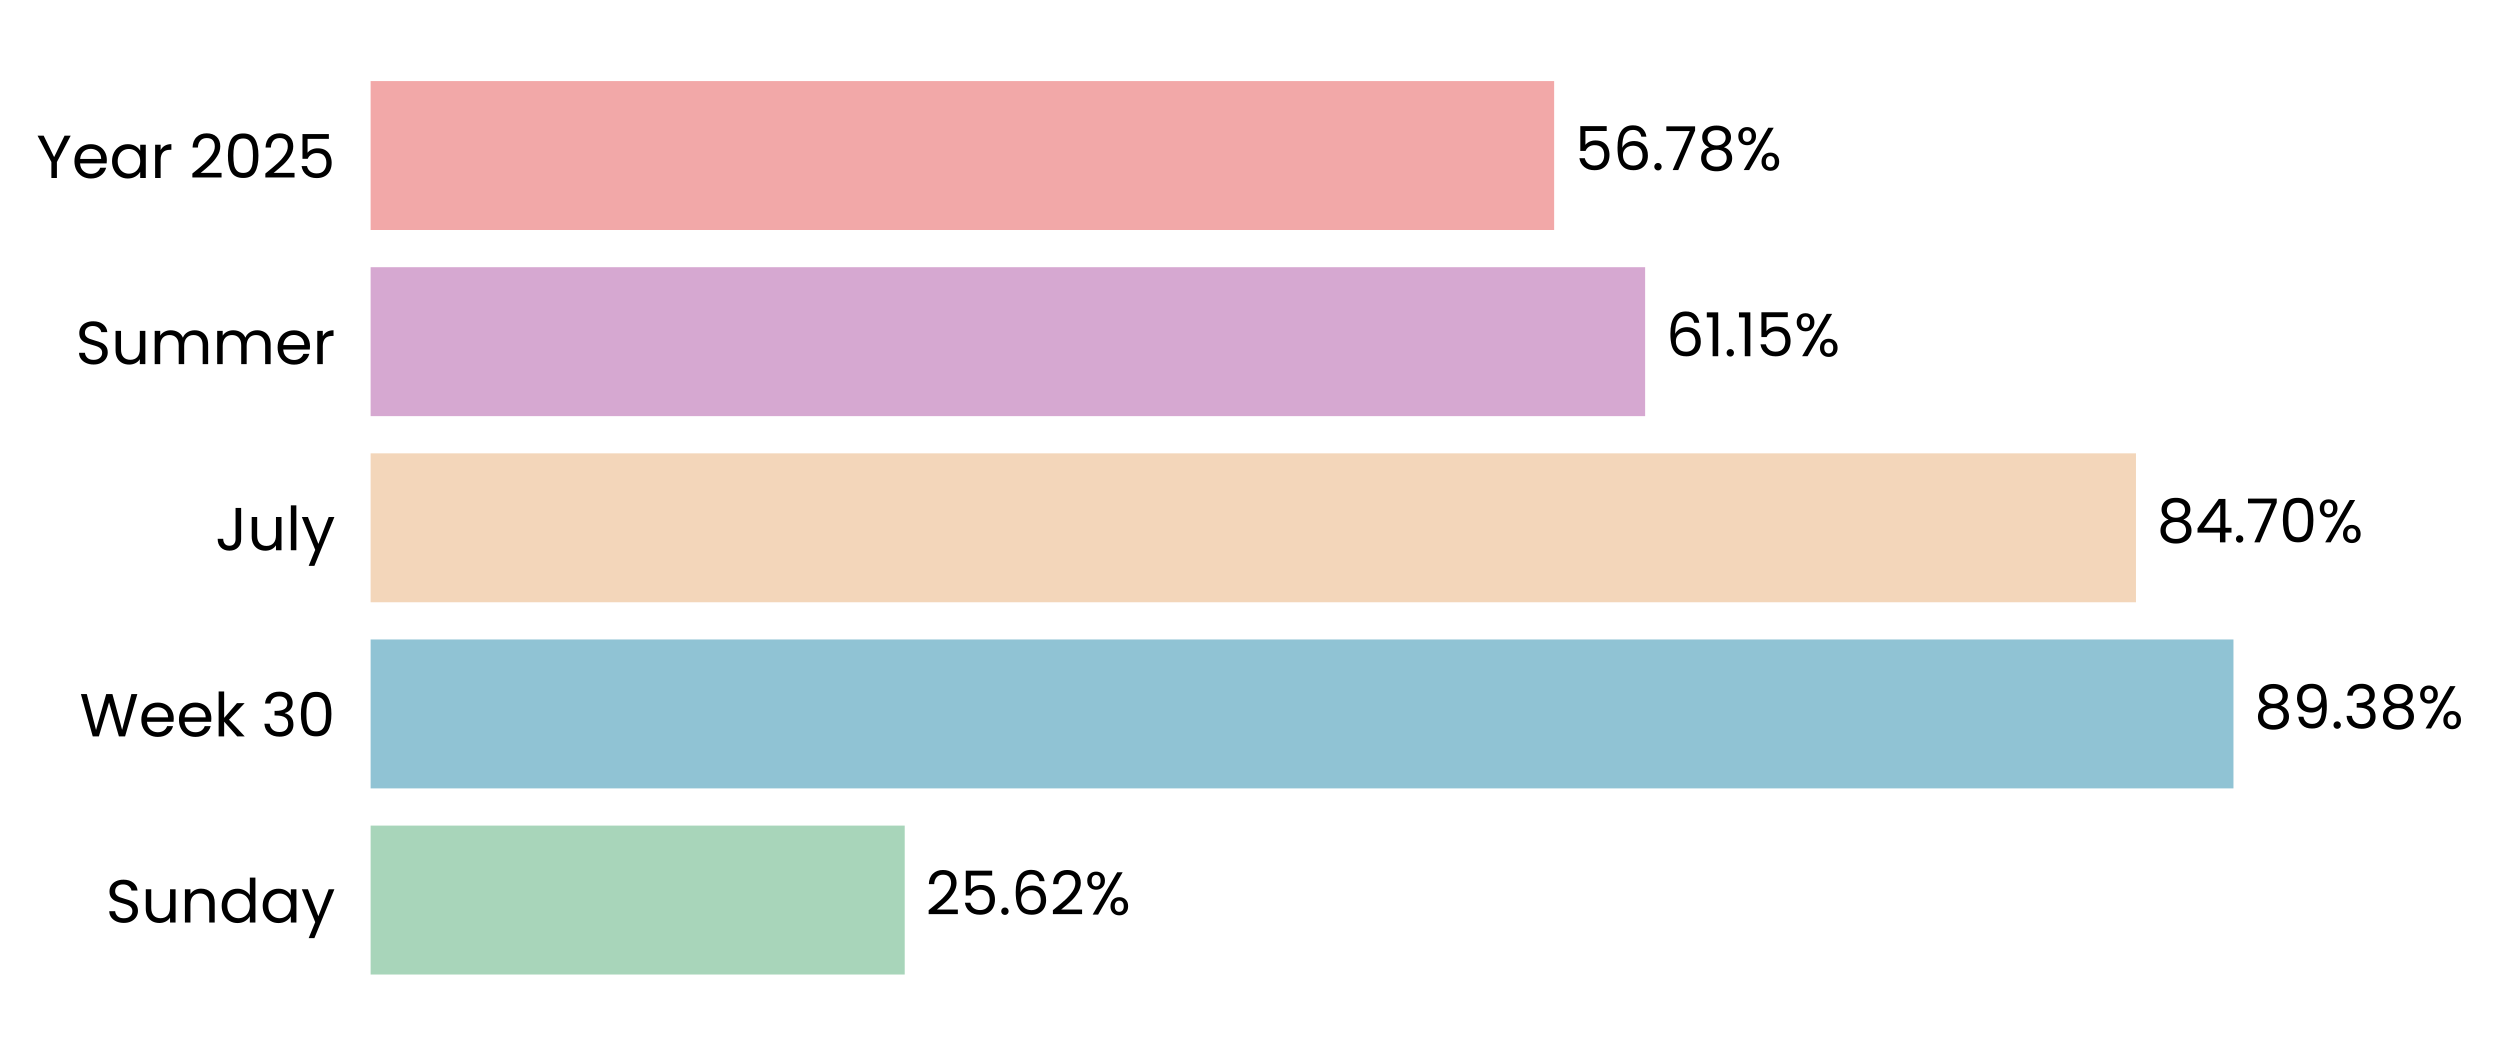
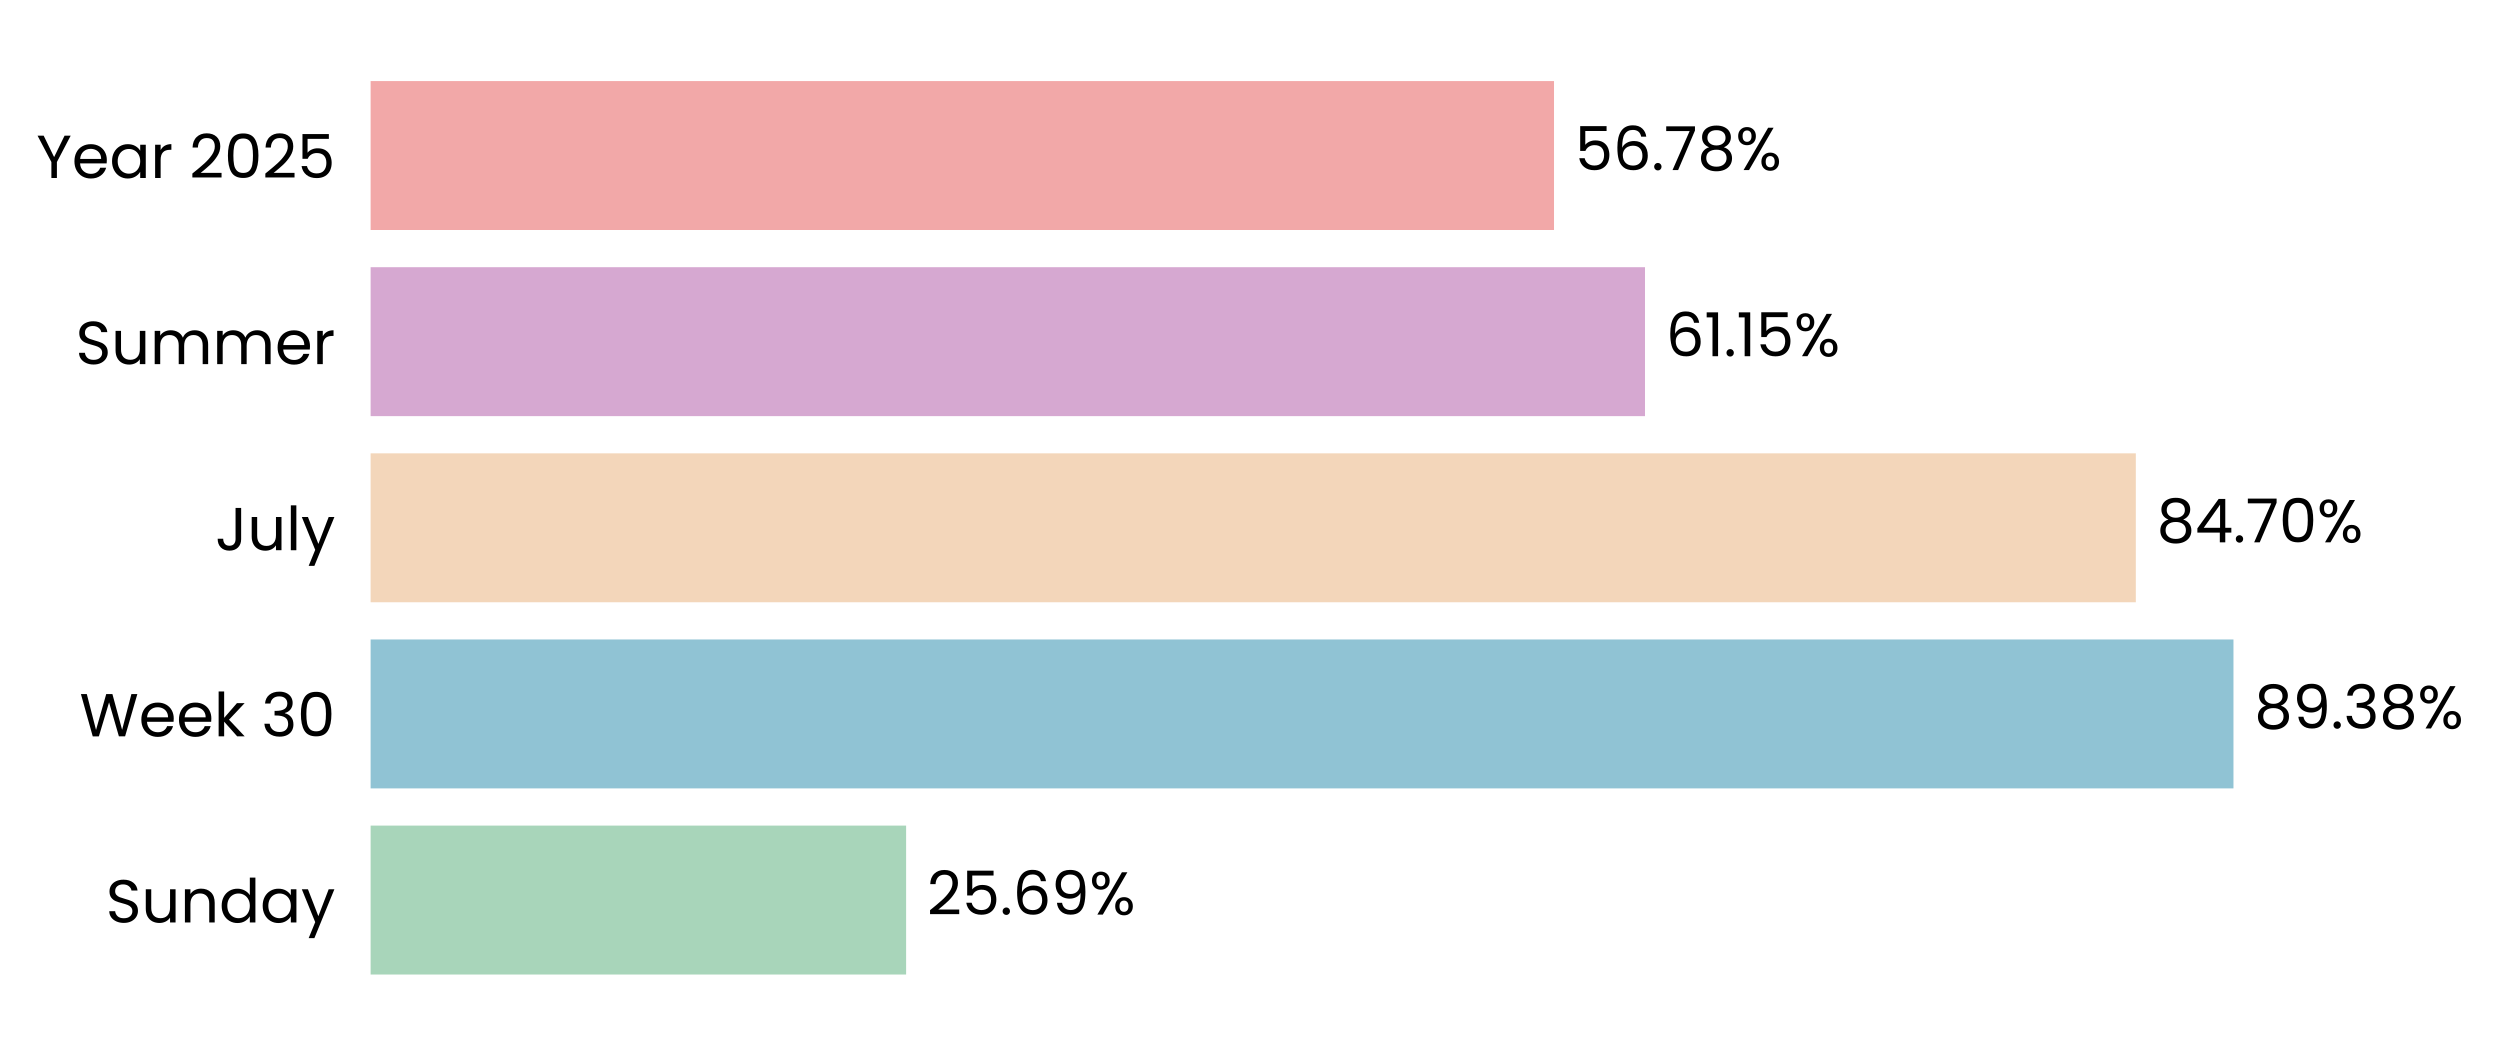
- <svg xmlns="http://www.w3.org/2000/svg" xmlns:xlink="http://www.w3.org/1999/xlink" width="494.514pt" height="208.8pt" viewBox="0 0 494.514 208.8" version="1.1">
+ <svg xmlns="http://www.w3.org/2000/svg" xmlns:xlink="http://www.w3.org/1999/xlink" width="494.52pt" height="208.8pt" viewBox="0 0 494.52 208.8" version="1.1">
  <defs>
    <style type="text/css">*{stroke-linejoin: round; stroke-linecap: butt}</style>
  </defs>
  <g id="figure_1">
    <g id="patch_1">
-       <path d="M 0 208.8  L 494.514 208.8  L 494.514 0  L 0 0  L 0 208.8  z " style="fill: none" />
+       <path d="M 0 208.8  L 494.52 208.8  L 494.52 0  L 0 0  L 0 208.8  z " style="fill: none" />
    </g>
    <g id="axes_1">
      <g id="patch_2">
-         <path d="M 73.311 201.6  L 485.596 201.6  L 485.596 7.2  L 73.311 7.2  L 73.311 201.6  z " style="fill: none" />
+         <path d="M 73.311 201.6  L 485.558 201.6  L 485.558 7.2  L 73.311 7.2  L 73.311 201.6  z " style="fill: none" />
      </g>
      <g id="patch_3">
-         <path d="M 73.311 192.764  L 178.959 192.764  L 178.959 163.309  L 73.311 163.309  z " clip-path="url(#pf5946c27b3)" style="fill: #a8d5ba" />
+         <path d="M 73.311 192.764  L 179.236 192.764  L 179.236 163.309  L 73.311 163.309  z " clip-path="url(#pa4eed91335)" style="fill: #a8d5ba" />
      </g>
      <g id="patch_4">
-         <path d="M 73.311 155.945  L 441.791 155.945  L 441.791 126.491  L 73.311 126.491  z " clip-path="url(#pf5946c27b3)" style="fill: #90c3d4" />
+         <path d="M 73.311 155.945  L 441.797 155.945  L 441.797 126.491  L 73.311 126.491  z " clip-path="url(#pa4eed91335)" style="fill: #90c3d4" />
      </g>
      <g id="patch_5">
-         <path d="M 73.311 119.127  L 422.507 119.127  L 422.507 89.673  L 73.311 89.673  z " clip-path="url(#pf5946c27b3)" style="fill: #f3d6ba" />
+         <path d="M 73.311 119.127  L 422.483 119.127  L 422.483 89.673  L 73.311 89.673  z " clip-path="url(#pa4eed91335)" style="fill: #f3d6ba" />
      </g>
      <g id="patch_6">
-         <path d="M 73.311 82.309  L 325.416 82.309  L 325.416 52.855  L 73.311 52.855  z " clip-path="url(#pf5946c27b3)" style="fill: #d6a8d1" />
+         <path d="M 73.311 82.309  L 325.395 82.309  L 325.395 52.855  L 73.311 52.855  z " clip-path="url(#pa4eed91335)" style="fill: #d6a8d1" />
      </g>
      <g id="patch_7">
-         <path d="M 73.311 45.491  L 307.417 45.491  L 307.417 16.036  L 73.311 16.036  z " clip-path="url(#pf5946c27b3)" style="fill: #f2a8a8" />
+         <path d="M 73.311 45.491  L 307.396 45.491  L 307.396 16.036  L 73.311 16.036  z " clip-path="url(#pa4eed91335)" style="fill: #f2a8a8" />
      </g>
      <g id="matplotlib.axis_1">
        <g id="ytick_1">
          <g id="text_1">
            <g transform="translate(20.92875 182.4764) scale(0.12 -0.12)">
              <defs>
                <path id="Poppins-Regular-53" d="M 1907 -45  Q 1466 -45 1117 112  Q 768 269 569 547  Q 371 826 365 1190  L 986 1190  Q 1018 877 1245 662  Q 1472 448 1907 448  Q 2323 448 2563 656  Q 2803 864 2803 1190  Q 2803 1446 2662 1606  Q 2522 1766 2310 1849  Q 2099 1933 1741 2029  Q 1299 2144 1033 2259  Q 768 2374 579 2620  Q 390 2867 390 3283  Q 390 3648 576 3929  Q 762 4211 1098 4364  Q 1434 4518 1869 4518  Q 2496 4518 2896 4204  Q 3296 3891 3347 3373  L 2707 3373  Q 2675 3629 2438 3824  Q 2202 4019 1811 4019  Q 1446 4019 1216 3830  Q 986 3642 986 3302  Q 986 3059 1123 2905  Q 1261 2752 1462 2672  Q 1664 2592 2029 2490  Q 2470 2368 2739 2249  Q 3008 2131 3200 1884  Q 3392 1638 3392 1216  Q 3392 890 3219 602  Q 3046 314 2707 134  Q 2368 -45 1907 -45  z " transform="scale(0.015625)" />
                <path id="Poppins-Regular-75" d="M 3603 3507  L 3603 0  L 3021 0  L 3021 518  Q 2854 250 2556 99  Q 2259 -51 1901 -51  Q 1491 -51 1164 118  Q 838 288 649 627  Q 461 966 461 1453  L 461 3507  L 1037 3507  L 1037 1530  Q 1037 1011 1299 732  Q 1562 454 2016 454  Q 2483 454 2752 742  Q 3021 1030 3021 1581  L 3021 3507  L 3603 3507  z " transform="scale(0.015625)" />
                <path id="Poppins-Regular-6e" d="M 2202 3571  Q 2842 3571 3238 3184  Q 3635 2797 3635 2067  L 3635 0  L 3059 0  L 3059 1984  Q 3059 2509 2796 2787  Q 2534 3066 2080 3066  Q 1619 3066 1347 2778  Q 1075 2490 1075 1939  L 1075 0  L 493 0  L 493 3507  L 1075 3507  L 1075 3008  Q 1248 3277 1545 3424  Q 1843 3571 2202 3571  z " transform="scale(0.015625)" />
                <path id="Poppins-Regular-64" d="M 275 1766  Q 275 2304 492 2710  Q 710 3117 1091 3341  Q 1472 3565 1946 3565  Q 2355 3565 2707 3376  Q 3059 3187 3245 2880  L 3245 4736  L 3834 4736  L 3834 0  L 3245 0  L 3245 659  Q 3072 346 2733 144  Q 2394 -58 1939 -58  Q 1472 -58 1091 172  Q 710 403 492 819  Q 275 1235 275 1766  z M 3245 1760  Q 3245 2157 3085 2451  Q 2925 2746 2653 2902  Q 2381 3059 2054 3059  Q 1728 3059 1459 2905  Q 1190 2752 1030 2457  Q 870 2163 870 1766  Q 870 1363 1030 1065  Q 1190 768 1459 611  Q 1728 454 2054 454  Q 2381 454 2653 611  Q 2925 768 3085 1065  Q 3245 1363 3245 1760  z " transform="scale(0.015625)" />
                <path id="Poppins-Regular-61" d="M 275 1766  Q 275 2304 492 2710  Q 710 3117 1091 3341  Q 1472 3565 1939 3565  Q 2400 3565 2739 3366  Q 3078 3168 3245 2867  L 3245 3507  L 3834 3507  L 3834 0  L 3245 0  L 3245 653  Q 3072 346 2729 144  Q 2387 -58 1933 -58  Q 1466 -58 1088 172  Q 710 403 492 819  Q 275 1235 275 1766  z M 3245 1760  Q 3245 2157 3085 2451  Q 2925 2746 2653 2902  Q 2381 3059 2054 3059  Q 1728 3059 1459 2905  Q 1190 2752 1030 2457  Q 870 2163 870 1766  Q 870 1363 1030 1065  Q 1190 768 1459 611  Q 1728 454 2054 454  Q 2381 454 2653 611  Q 2925 768 3085 1065  Q 3245 1363 3245 1760  z " transform="scale(0.015625)" />
                <path id="Poppins-Regular-79" d="M 3514 3507  L 1402 -1651  L 800 -1651  L 1491 38  L 77 3507  L 723 3507  L 1824 666  L 2912 3507  L 3514 3507  z " transform="scale(0.015625)" />
              </defs>
              <use xlink:href="#Poppins-Regular-53" />
              <use xlink:href="#Poppins-Regular-75" transform="translate(58.7 0)" />
              <use xlink:href="#Poppins-Regular-6e" transform="translate(122.7 0)" />
              <use xlink:href="#Poppins-Regular-64" transform="translate(186.7 0)" />
              <use xlink:href="#Poppins-Regular-61" transform="translate(254.3 0)" />
              <use xlink:href="#Poppins-Regular-79" transform="translate(321.8999 0)" />
            </g>
          </g>
        </g>
        <g id="ytick_2">
          <g id="text_2">
            <g transform="translate(15.73125 145.6582) scale(0.12 -0.12)">
              <defs>
                <path id="Poppins-Regular-57" d="M 6099 4461  L 4806 0  L 4154 0  L 3117 3590  L 2042 0  L 1395 -6  L 147 4461  L 768 4461  L 1741 678  L 2816 4461  L 3469 4461  L 4493 691  L 5472 4461  L 6099 4461  z " transform="scale(0.015625)" />
                <path id="Poppins-Regular-65" d="M 3693 1888  Q 3693 1722 3674 1536  L 870 1536  Q 902 1018 1225 726  Q 1549 435 2010 435  Q 2387 435 2640 611  Q 2893 787 2995 1082  L 3622 1082  Q 3482 576 3059 259  Q 2637 -58 2010 -58  Q 1510 -58 1116 166  Q 723 390 499 803  Q 275 1216 275 1760  Q 275 2304 492 2713  Q 710 3123 1104 3344  Q 1498 3565 2010 3565  Q 2509 3565 2893 3347  Q 3277 3130 3485 2749  Q 3693 2368 3693 1888  z M 3091 2010  Q 3091 2342 2944 2582  Q 2797 2822 2544 2947  Q 2291 3072 1984 3072  Q 1542 3072 1232 2790  Q 922 2509 877 2010  L 3091 2010  z " transform="scale(0.015625)" />
                <path id="Poppins-Regular-6b" d="M 2451 0  L 1075 1549  L 1075 0  L 493 0  L 493 4736  L 1075 4736  L 1075 1952  L 2426 3507  L 3238 3507  L 1587 1760  L 3245 0  L 2451 0  z " transform="scale(0.015625)" />
                <path id="Poppins-Regular-20" transform="scale(0.015625)" />
                <path id="Poppins-Regular-33" d="M 384 3462  Q 429 4051 838 4384  Q 1248 4717 1901 4717  Q 2336 4717 2653 4560  Q 2970 4403 3133 4134  Q 3296 3866 3296 3526  Q 3296 3130 3069 2842  Q 2842 2554 2477 2470  L 2477 2438  Q 2893 2336 3136 2035  Q 3379 1734 3379 1248  Q 3379 883 3212 592  Q 3046 301 2713 134  Q 2381 -32 1914 -32  Q 1235 -32 800 323  Q 365 678 314 1331  L 877 1331  Q 922 947 1190 704  Q 1459 461 1907 461  Q 2355 461 2588 694  Q 2822 928 2822 1299  Q 2822 1779 2502 1990  Q 2182 2202 1536 2202  L 1389 2202  L 1389 2688  L 1542 2688  Q 2131 2694 2432 2883  Q 2733 3072 2733 3469  Q 2733 3808 2512 4013  Q 2291 4218 1882 4218  Q 1485 4218 1241 4013  Q 998 3808 954 3462  L 384 3462  z " transform="scale(0.015625)" />
                <path id="Poppins-Regular-30" d="M 397 2362  Q 397 3462 755 4080  Q 1114 4698 2010 4698  Q 2899 4698 3257 4080  Q 3616 3462 3616 2362  Q 3616 1242 3257 621  Q 2899 0 2010 0  Q 1114 0 755 621  Q 397 1242 397 2362  z M 3040 2362  Q 3040 2918 2966 3305  Q 2893 3693 2665 3929  Q 2438 4166 2010 4166  Q 1574 4166 1347 3929  Q 1120 3693 1046 3305  Q 973 2918 973 2362  Q 973 1786 1046 1395  Q 1120 1005 1347 768  Q 1574 531 2010 531  Q 2438 531 2665 768  Q 2893 1005 2966 1395  Q 3040 1786 3040 2362  z " transform="scale(0.015625)" />
              </defs>
              <use xlink:href="#Poppins-Regular-57" />
              <use xlink:href="#Poppins-Regular-65" transform="translate(97.59999 0)" />
              <use xlink:href="#Poppins-Regular-65" transform="translate(159.6 0)" />
              <use xlink:href="#Poppins-Regular-6b" transform="translate(221.6 0)" />
              <use xlink:href="#Poppins-Regular-20" transform="translate(273.0999 0)" />
              <use xlink:href="#Poppins-Regular-33" transform="translate(299.7999 0)" />
              <use xlink:href="#Poppins-Regular-30" transform="translate(358.6999 0)" />
            </g>
          </g>
        </g>
        <g id="ytick_3">
          <g id="text_3">
            <g transform="translate(42.56437 108.84) scale(0.12 -0.12)">
              <defs>
                <path id="Poppins-Regular-4a" d="M 2739 4461  L 2739 1165  Q 2739 614 2400 284  Q 2061 -45 1504 -45  Q 941 -45 601 291  Q 262 627 262 1210  L 845 1210  Q 851 883 1014 678  Q 1178 474 1504 474  Q 1830 474 1990 669  Q 2150 864 2150 1165  L 2150 4461  L 2739 4461  z " transform="scale(0.015625)" />
                <path id="Poppins-Regular-6c" d="M 1075 4736  L 1075 0  L 493 0  L 493 4736  L 1075 4736  z " transform="scale(0.015625)" />
              </defs>
              <use xlink:href="#Poppins-Regular-4a" />
              <use xlink:href="#Poppins-Regular-75" transform="translate(52.99999 0)" />
              <use xlink:href="#Poppins-Regular-6c" transform="translate(117 0)" />
              <use xlink:href="#Poppins-Regular-79" transform="translate(141.6 0)" />
            </g>
          </g>
        </g>
        <g id="ytick_4">
          <g id="text_4">
            <g transform="translate(14.95125 72.02182) scale(0.12 -0.12)">
              <defs>
                <path id="Poppins-Regular-6d" d="M 4710 3571  Q 5120 3571 5440 3401  Q 5760 3232 5945 2893  Q 6131 2554 6131 2067  L 6131 0  L 5555 0  L 5555 1984  Q 5555 2509 5296 2787  Q 5037 3066 4595 3066  Q 4141 3066 3872 2774  Q 3603 2483 3603 1933  L 3603 0  L 3027 0  L 3027 1984  Q 3027 2509 2768 2787  Q 2509 3066 2067 3066  Q 1613 3066 1344 2774  Q 1075 2483 1075 1933  L 1075 0  L 493 0  L 493 3507  L 1075 3507  L 1075 3002  Q 1248 3277 1539 3424  Q 1830 3571 2182 3571  Q 2624 3571 2963 3372  Q 3302 3174 3469 2790  Q 3616 3162 3955 3366  Q 4294 3571 4710 3571  z " transform="scale(0.015625)" />
                <path id="Poppins-Regular-72" d="M 1075 2938  Q 1229 3238 1513 3404  Q 1798 3571 2208 3571  L 2208 2970  L 2054 2970  Q 1075 2970 1075 1907  L 1075 0  L 493 0  L 493 3507  L 1075 3507  L 1075 2938  z " transform="scale(0.015625)" />
              </defs>
              <use xlink:href="#Poppins-Regular-53" />
              <use xlink:href="#Poppins-Regular-75" transform="translate(58.7 0)" />
              <use xlink:href="#Poppins-Regular-6d" transform="translate(122.7 0)" />
              <use xlink:href="#Poppins-Regular-6d" transform="translate(225.7 0)" />
              <use xlink:href="#Poppins-Regular-65" transform="translate(328.7 0)" />
              <use xlink:href="#Poppins-Regular-72" transform="translate(390.6999 0)" />
            </g>
          </g>
        </g>
        <g id="ytick_5">
          <g id="text_5">
            <g transform="translate(7.2 35.20364) scale(0.12 -0.12)">
              <defs>
                <path id="Poppins-Regular-59" d="M 3616 4461  L 2163 1683  L 2163 0  L 1581 0  L 1581 1683  L 122 4461  L 768 4461  L 1869 2202  L 2970 4461  L 3616 4461  z " transform="scale(0.015625)" />
                <path id="Poppins-Regular-32" d="M 326 467  Q 1139 1120 1600 1539  Q 2061 1958 2377 2416  Q 2694 2874 2694 3315  Q 2694 3731 2492 3971  Q 2291 4211 1843 4211  Q 1408 4211 1168 3939  Q 928 3667 909 3213  L 346 3213  Q 371 3930 780 4320  Q 1190 4710 1837 4710  Q 2496 4710 2883 4345  Q 3270 3981 3270 3341  Q 3270 2810 2953 2307  Q 2637 1805 2233 1424  Q 1830 1043 1203 538  L 3405 538  L 3405 51  L 326 51  L 326 467  z " transform="scale(0.015625)" />
                <path id="Poppins-Regular-35" d="M 3347 4122  L 1101 4122  L 1101 2662  Q 1248 2867 1536 2998  Q 1824 3130 2157 3130  Q 2688 3130 3021 2909  Q 3354 2688 3498 2339  Q 3642 1990 3642 1600  Q 3642 1139 3469 774  Q 3296 410 2941 198  Q 2586 -13 2061 -13  Q 1389 -13 973 332  Q 557 678 467 1254  L 1037 1254  Q 1120 890 1389 685  Q 1658 480 2067 480  Q 2573 480 2829 784  Q 3085 1088 3085 1587  Q 3085 2086 2829 2358  Q 2573 2630 2074 2630  Q 1734 2630 1481 2467  Q 1229 2304 1114 2022  L 563 2022  L 563 4634  L 3347 4634  L 3347 4122  z " transform="scale(0.015625)" />
              </defs>
              <use xlink:href="#Poppins-Regular-59" />
              <use xlink:href="#Poppins-Regular-65" transform="translate(58.39999 0)" />
              <use xlink:href="#Poppins-Regular-61" transform="translate(120.4 0)" />
              <use xlink:href="#Poppins-Regular-72" transform="translate(188 0)" />
              <use xlink:href="#Poppins-Regular-20" transform="translate(225.3 0)" />
              <use xlink:href="#Poppins-Regular-32" transform="translate(252 0)" />
              <use xlink:href="#Poppins-Regular-30" transform="translate(309.4999 0)" />
              <use xlink:href="#Poppins-Regular-32" transform="translate(372.2999 0)" />
              <use xlink:href="#Poppins-Regular-35" transform="translate(429.7999 0)" />
            </g>
          </g>
        </g>
      </g>
      <g id="text_6">
-         <g transform="translate(183.0822 180.9164) scale(0.12 -0.12)">
+         <g transform="translate(183.3582 180.9164) scale(0.12 -0.12)">
          <defs>
            <path id="Poppins-Regular-2e" d="M 678 -38  Q 512 -38 397 77  Q 282 192 282 358  Q 282 525 397 640  Q 512 755 678 755  Q 838 755 950 640  Q 1062 525 1062 358  Q 1062 192 950 77  Q 838 -38 678 -38  z " transform="scale(0.015625)" />
            <path id="Poppins-Regular-36" d="M 2976 3526  Q 2835 4237 2099 4237  Q 1530 4237 1248 3798  Q 966 3360 973 2355  Q 1120 2688 1462 2877  Q 1805 3066 2227 3066  Q 2886 3066 3280 2656  Q 3674 2246 3674 1523  Q 3674 1088 3504 742  Q 3334 397 2992 192  Q 2650 -13 2163 -13  Q 1504 -13 1133 281  Q 762 576 614 1094  Q 467 1613 467 2374  Q 467 4723 2106 4723  Q 2733 4723 3091 4384  Q 3450 4045 3514 3526  L 2976 3526  z M 2106 2573  Q 1830 2573 1587 2461  Q 1344 2349 1193 2121  Q 1043 1894 1043 1568  Q 1043 1082 1324 778  Q 1606 474 2131 474  Q 2579 474 2844 752  Q 3110 1030 3110 1504  Q 3110 2003 2854 2288  Q 2598 2573 2106 2573  z " transform="scale(0.015625)" />
+             <path id="Poppins-Regular-39" d="M 1146 1242  Q 1210 877 1443 678  Q 1677 480 2074 480  Q 2605 480 2857 896  Q 3110 1312 3098 2298  Q 2963 2010 2649 1846  Q 2336 1683 1952 1683  Q 1523 1683 1187 1859  Q 851 2035 659 2374  Q 467 2714 467 3194  Q 467 3878 864 4297  Q 1261 4717 1990 4717  Q 2886 4717 3248 4134  Q 3610 3552 3610 2400  Q 3610 1594 3466 1069  Q 3322 544 2979 269  Q 2637 -6 2042 -6  Q 1389 -6 1024 346  Q 659 698 608 1242  L 1146 1242  z M 2048 2176  Q 2477 2176 2752 2441  Q 3027 2707 3027 3162  Q 3027 3642 2758 3936  Q 2490 4230 2003 4230  Q 1555 4230 1289 3948  Q 1024 3667 1024 3206  Q 1024 2739 1286 2457  Q 1549 2176 2048 2176  z " transform="scale(0.015625)" />
            <path id="Poppins-Regular-25" d="M 269 3584  Q 269 4019 531 4278  Q 794 4538 1203 4538  Q 1613 4538 1875 4278  Q 2138 4019 2138 3584  Q 2138 3142 1875 2883  Q 1613 2624 1203 2624  Q 794 2624 531 2883  Q 269 3142 269 3584  z M 4006 4467  L 1414 0  L 838 0  L 3430 4467  L 4006 4467  z M 1203 4179  Q 986 4179 861 4028  Q 736 3878 736 3584  Q 736 3290 861 3136  Q 986 2982 1203 2982  Q 1421 2982 1549 3139  Q 1677 3296 1677 3584  Q 1677 3878 1549 4028  Q 1421 4179 1203 4179  z M 2720 883  Q 2720 1325 2982 1584  Q 3245 1843 3654 1843  Q 4064 1843 4323 1584  Q 4582 1325 4582 883  Q 4582 448 4323 185  Q 4064 -77 3654 -77  Q 3245 -77 2982 182  Q 2720 442 2720 883  z M 3648 1478  Q 3430 1478 3302 1328  Q 3174 1178 3174 883  Q 3174 595 3302 444  Q 3430 294 3648 294  Q 3866 294 3994 444  Q 4122 595 4122 883  Q 4122 1178 3994 1328  Q 3866 1478 3648 1478  z " transform="scale(0.015625)" />
          </defs>
          <use xlink:href="#Poppins-Regular-32" />
          <use xlink:href="#Poppins-Regular-35" transform="translate(57.49999 0)" />
          <use xlink:href="#Poppins-Regular-2e" transform="translate(120.3 0)" />
          <use xlink:href="#Poppins-Regular-36" transform="translate(141.3 0)" />
-           <use xlink:href="#Poppins-Regular-32" transform="translate(204.7999 0)" />
-           <use xlink:href="#Poppins-Regular-25" transform="translate(262.2999 0)" />
+           <use xlink:href="#Poppins-Regular-39" transform="translate(204.7999 0)" />
+           <use xlink:href="#Poppins-Regular-25" transform="translate(267.7999 0)" />
        </g>
      </g>
      <g id="text_7">
-         <g transform="translate(445.914 144.0982) scale(0.12 -0.12)">
+         <g transform="translate(445.9199 144.0982) scale(0.12 -0.12)">
          <defs>
            <path id="Poppins-Regular-38" d="M 1242 2406  Q 883 2547 691 2816  Q 499 3085 499 3469  Q 499 3814 672 4092  Q 845 4371 1187 4534  Q 1530 4698 2016 4698  Q 2502 4698 2844 4534  Q 3187 4371 3363 4092  Q 3539 3814 3539 3469  Q 3539 3098 3340 2819  Q 3142 2541 2797 2406  Q 3194 2285 3427 1981  Q 3661 1677 3661 1248  Q 3661 832 3456 521  Q 3251 211 2876 41  Q 2502 -128 2016 -128  Q 1530 -128 1162 41  Q 794 211 589 521  Q 384 832 384 1248  Q 384 1677 614 1984  Q 845 2291 1242 2406  z M 2976 3398  Q 2976 3789 2720 4000  Q 2464 4211 2016 4211  Q 1574 4211 1318 4000  Q 1062 3789 1062 3392  Q 1062 3034 1328 2816  Q 1594 2598 2016 2598  Q 2445 2598 2710 2819  Q 2976 3040 2976 3398  z M 2016 2150  Q 1542 2150 1241 1929  Q 941 1709 941 1267  Q 941 858 1232 608  Q 1523 358 2016 358  Q 2509 358 2797 608  Q 3085 858 3085 1267  Q 3085 1696 2790 1923  Q 2496 2150 2016 2150  z " transform="scale(0.015625)" />
-             <path id="Poppins-Regular-39" d="M 1146 1242  Q 1210 877 1443 678  Q 1677 480 2074 480  Q 2605 480 2857 896  Q 3110 1312 3098 2298  Q 2963 2010 2649 1846  Q 2336 1683 1952 1683  Q 1523 1683 1187 1859  Q 851 2035 659 2374  Q 467 2714 467 3194  Q 467 3878 864 4297  Q 1261 4717 1990 4717  Q 2886 4717 3248 4134  Q 3610 3552 3610 2400  Q 3610 1594 3466 1069  Q 3322 544 2979 269  Q 2637 -6 2042 -6  Q 1389 -6 1024 346  Q 659 698 608 1242  L 1146 1242  z M 2048 2176  Q 2477 2176 2752 2441  Q 3027 2707 3027 3162  Q 3027 3642 2758 3936  Q 2490 4230 2003 4230  Q 1555 4230 1289 3948  Q 1024 3667 1024 3206  Q 1024 2739 1286 2457  Q 1549 2176 2048 2176  z " transform="scale(0.015625)" />
          </defs>
          <use xlink:href="#Poppins-Regular-38" />
          <use xlink:href="#Poppins-Regular-39" transform="translate(63.09999 0)" />
          <use xlink:href="#Poppins-Regular-2e" transform="translate(126.1 0)" />
          <use xlink:href="#Poppins-Regular-33" transform="translate(147.1 0)" />
          <use xlink:href="#Poppins-Regular-38" transform="translate(206 0)" />
          <use xlink:href="#Poppins-Regular-25" transform="translate(269.0999 0)" />
        </g>
      </g>
      <g id="text_8">
-         <g transform="translate(426.6297 107.28) scale(0.12 -0.12)">
+         <g transform="translate(426.6058 107.28) scale(0.12 -0.12)">
          <defs>
            <path id="Poppins-Regular-34" d="M 256 1030  L 256 1472  L 2502 4582  L 3200 4582  L 3200 1536  L 3840 1536  L 3840 1030  L 3200 1030  L 3200 0  L 2624 0  L 2624 1030  L 256 1030  z M 2650 3974  L 928 1536  L 2650 1536  L 2650 3974  z " transform="scale(0.015625)" />
            <path id="Poppins-Regular-37" d="M 3245 4173  L 1466 0  L 877 0  L 2682 4115  L 211 4115  L 211 4614  L 3245 4614  L 3245 4173  z " transform="scale(0.015625)" />
          </defs>
          <use xlink:href="#Poppins-Regular-38" />
          <use xlink:href="#Poppins-Regular-34" transform="translate(63.09999 0)" />
          <use xlink:href="#Poppins-Regular-2e" transform="translate(126 0)" />
          <use xlink:href="#Poppins-Regular-37" transform="translate(147 0)" />
          <use xlink:href="#Poppins-Regular-30" transform="translate(201.6 0)" />
          <use xlink:href="#Poppins-Regular-25" transform="translate(264.3999 0)" />
        </g>
      </g>
      <g id="text_9">
-         <g transform="translate(329.5387 70.46182) scale(0.12 -0.12)">
+         <g transform="translate(329.5177 70.46182) scale(0.12 -0.12)">
          <defs>
            <path id="Poppins-Regular-31" d="M 243 4096  L 243 4627  L 1446 4627  L 1446 0  L 858 0  L 858 4096  L 243 4096  z " transform="scale(0.015625)" />
          </defs>
          <use xlink:href="#Poppins-Regular-36" />
          <use xlink:href="#Poppins-Regular-31" transform="translate(63.49999 0)" />
          <use xlink:href="#Poppins-Regular-2e" transform="translate(95.49997 0)" />
          <use xlink:href="#Poppins-Regular-31" transform="translate(116.5 0)" />
          <use xlink:href="#Poppins-Regular-35" transform="translate(148.4999 0)" />
          <use xlink:href="#Poppins-Regular-25" transform="translate(211.2999 0)" />
        </g>
      </g>
      <g id="text_10">
-         <g transform="translate(311.5401 33.64364) scale(0.12 -0.12)">
+         <g transform="translate(311.5185 33.64364) scale(0.12 -0.12)">
          <use xlink:href="#Poppins-Regular-35" />
          <use xlink:href="#Poppins-Regular-36" transform="translate(62.79999 0)" />
          <use xlink:href="#Poppins-Regular-2e" transform="translate(126.3 0)" />
          <use xlink:href="#Poppins-Regular-37" transform="translate(147.3 0)" />
          <use xlink:href="#Poppins-Regular-38" transform="translate(201.8999 0)" />
          <use xlink:href="#Poppins-Regular-25" transform="translate(264.9999 0)" />
        </g>
      </g>
    </g>
  </g>
  <defs>
-     <clipPath id="pf5946c27b3">
-       <rect x="73.311" y="7.2" width="412.285" height="194.4" />
+     <clipPath id="pa4eed91335">
+       <rect x="73.311" y="7.2" width="412.247" height="194.4" />
    </clipPath>
  </defs>
</svg>
